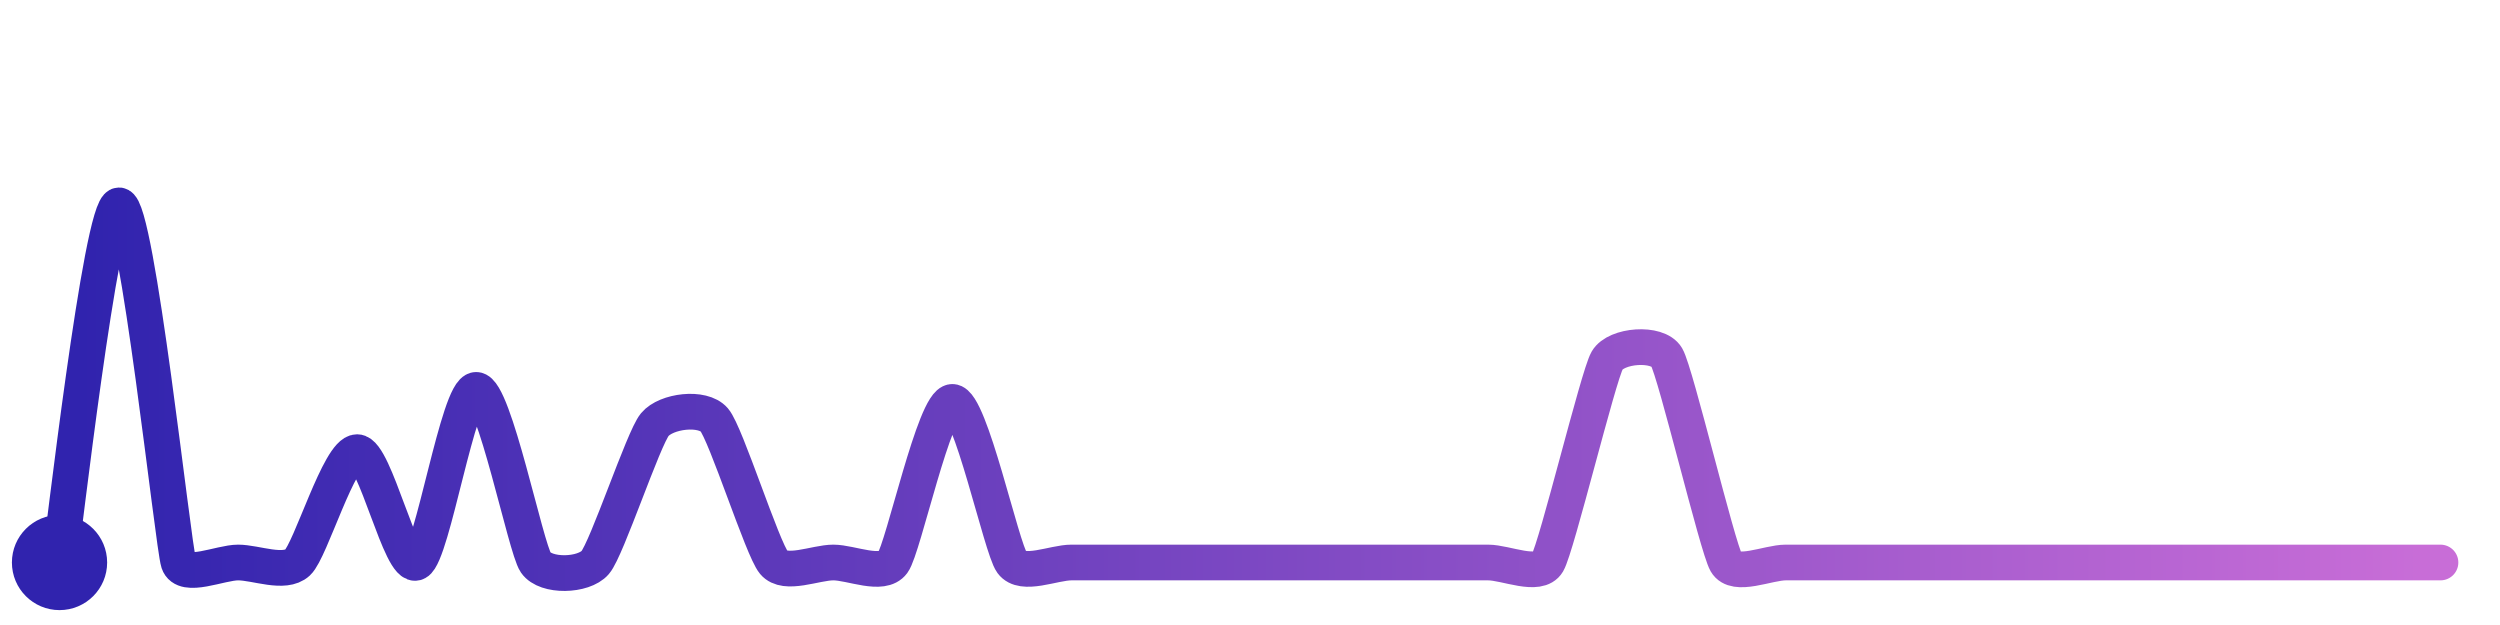
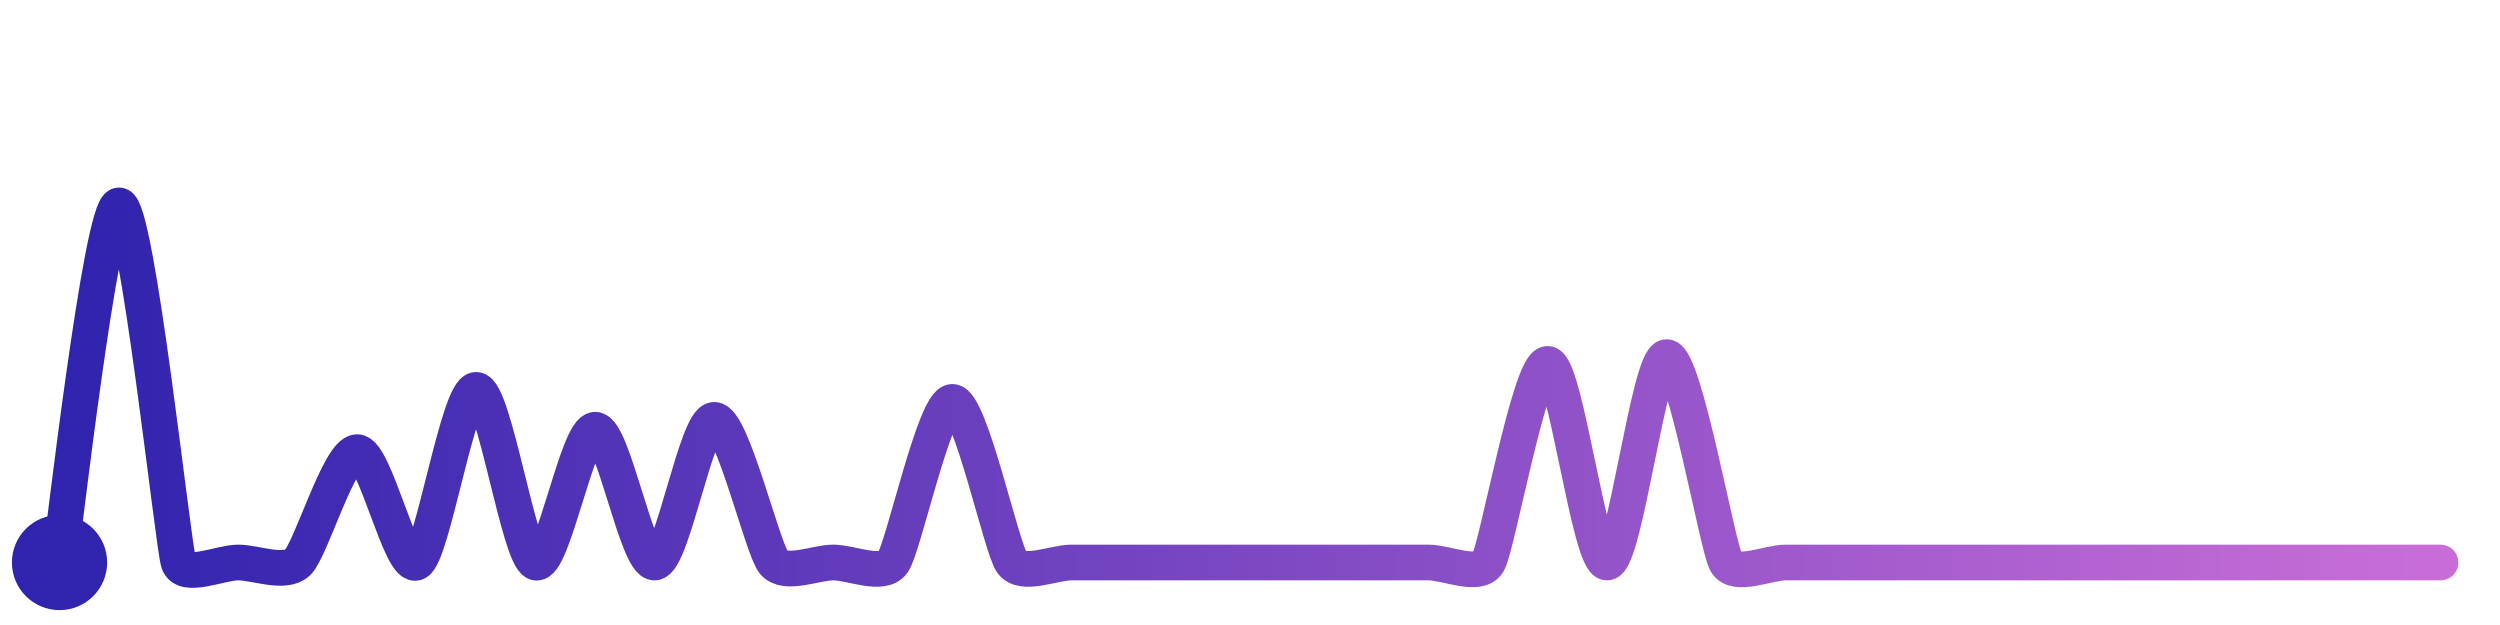
<svg xmlns="http://www.w3.org/2000/svg" width="200" height="50" viewBox="0 0 210 50">
  <defs>
    <linearGradient id="stroke" x1="0%" y1="0%" x2="100%" y2="0%">
      <stop stop-color="#3023AE" offset="0%" />
      <stop stop-color="#C86DD7" offset="100%" />
    </linearGradient>
  </defs>
-   <path stroke="url(#stroke)" stroke-width="3" stroke-linejoin="round" stroke-linecap="round" d="M5.00 46 C 5.25 44.52, 8.50 16.00, 10.00 16.00 S 14.53 44.58, 15.00 46.00 S 18.50 46.00, 20.00 46.00 S 23.90 47.02, 25.00 46.00 S 28.50 36.73, 30.00 36.73 S 33.67 46.70, 35.00 46.00 S 38.50 31.50, 40.00 31.50 S 44.15 44.77, 45.00 46.00 S 49.02 47.14, 50.00 46.00 S 54.04 35.58, 55.00 34.42 S 59.02 32.88, 60.00 34.02 S 64.04 44.85, 65.00 46.00 S 68.50 46.00, 70.00 46.00 S 74.11 47.21, 75.00 46.00 S 78.50 32.51, 80.00 32.51 S 84.11 44.79, 85.00 46.00 S 88.50 46.00, 90.00 46.00 S 93.50 46.00, 95.00 46.00 S 98.50 46.00, 100.00 46.00 S 103.50 46.00, 105.00 46.00 S 108.50 46.00, 110.00 46.00 S 113.50 46.00, 115.00 46.00 S 118.50 46.00, 120.00 46.00 S 123.50 46.00, 125.00 46.00 S 129.24 47.29, 130.00 46.00 S 134.25 30.33, 135.00 29.03 S 139.24 27.46, 140.00 28.75 S 144.25 44.70, 145.00 46.00 S 148.50 46.00, 150.00 46.00 S 153.50 46.00, 155.00 46.00 S 158.50 46.00, 160.00 46.00 S 163.50 46.00, 165.00 46.00 S 168.50 46.00, 170.00 46.00 S 173.50 46.00, 175.00 46.00 S 178.50 46.00, 180.00 46.00 S 183.50 46.00, 185.00 46.00 S 188.50 46.00, 190.00 46.00 S 193.50 46.00, 195.00 46.00 S 198.50 46.00, 200.00 46.00 S 203.50 46.00, 205.00 46.00" fill="none">
-     <animate attributeName="stroke-dashoffset" from="347.142" to="0" dur="2.2s" />
-     <animate attributeName="stroke-dasharray" from="347.142" to="347.142" />
+   <path stroke="url(#stroke)" stroke-width="3" stroke-linejoin="round" stroke-linecap="round" d="M5.00 46 C 5.25 44.52, 8.50 16.00, 10.00 16.00 S 14.53 44.58, 15.00 46.00 S 18.50 46.00, 20.00 46.00 S 23.90 47.02, 25.00 46.00 S 28.50 36.73, 30.00 36.73 S 33.67 46.70, 35.00 46.00 S 38.50 31.50, 40.00 31.50 S 43.58 45.52, 45.00 46.00 S 48.50 34.85, 50.00 34.85 S 53.51 46.12, 55.00 46.00 S 58.50 34.02, 60.00 34.02 S 64.04 44.85, 65.00 46.00 S 68.50 46.00, 70.00 46.00 S 74.11 47.21, 75.00 46.00 S 78.50 32.51, 80.00 32.51 S 84.11 44.79, 85.00 46.00 S 88.50 46.00, 90.00 46.00 S 93.50 46.00, 95.00 46.00 S 98.50 46.00, 100.00 46.00 S 103.50 46.00, 105.00 46.00 S 108.50 46.00, 110.00 46.00 S 113.50 46.00, 115.00 46.00 S 118.50 46.00, 120.00 46.00 S 124.23 47.29, 125.00 46.00 S 128.50 29.32, 130.00 29.32 S 133.50 46.08, 135.00 46.00 S 138.50 28.75, 140.00 28.75 S 144.25 44.70, 145.00 46.00 S 148.50 46.00, 150.00 46.00 S 153.50 46.00, 155.00 46.00 S 158.50 46.00, 160.00 46.00 S 163.50 46.00, 165.00 46.00 S 168.50 46.00, 170.00 46.00 S 173.50 46.00, 175.00 46.00 S 178.50 46.00, 180.00 46.00 S 183.50 46.00, 185.00 46.00 S 188.50 46.00, 190.00 46.00 S 193.50 46.00, 195.00 46.00 S 198.50 46.00, 200.00 46.00 S 203.50 46.00, 205.00 46.00" fill="none">
+     <animate attributeName="stroke-dashoffset" from="387.31" to="0" dur="2.2s" />
+     <animate attributeName="stroke-dasharray" from="387.31" to="387.31" />
  </path>
  <circle r="4" cx="5" cy="46" fill="#3023AE" />
  <circle r="4" cx="205" cy="46" fill="#C86DD7" opacity="0">
    <animate attributeName="opacity" from="0" to="1" dur="0.1s" begin="2.2s" fill="freeze" />
  </circle>
</svg>
